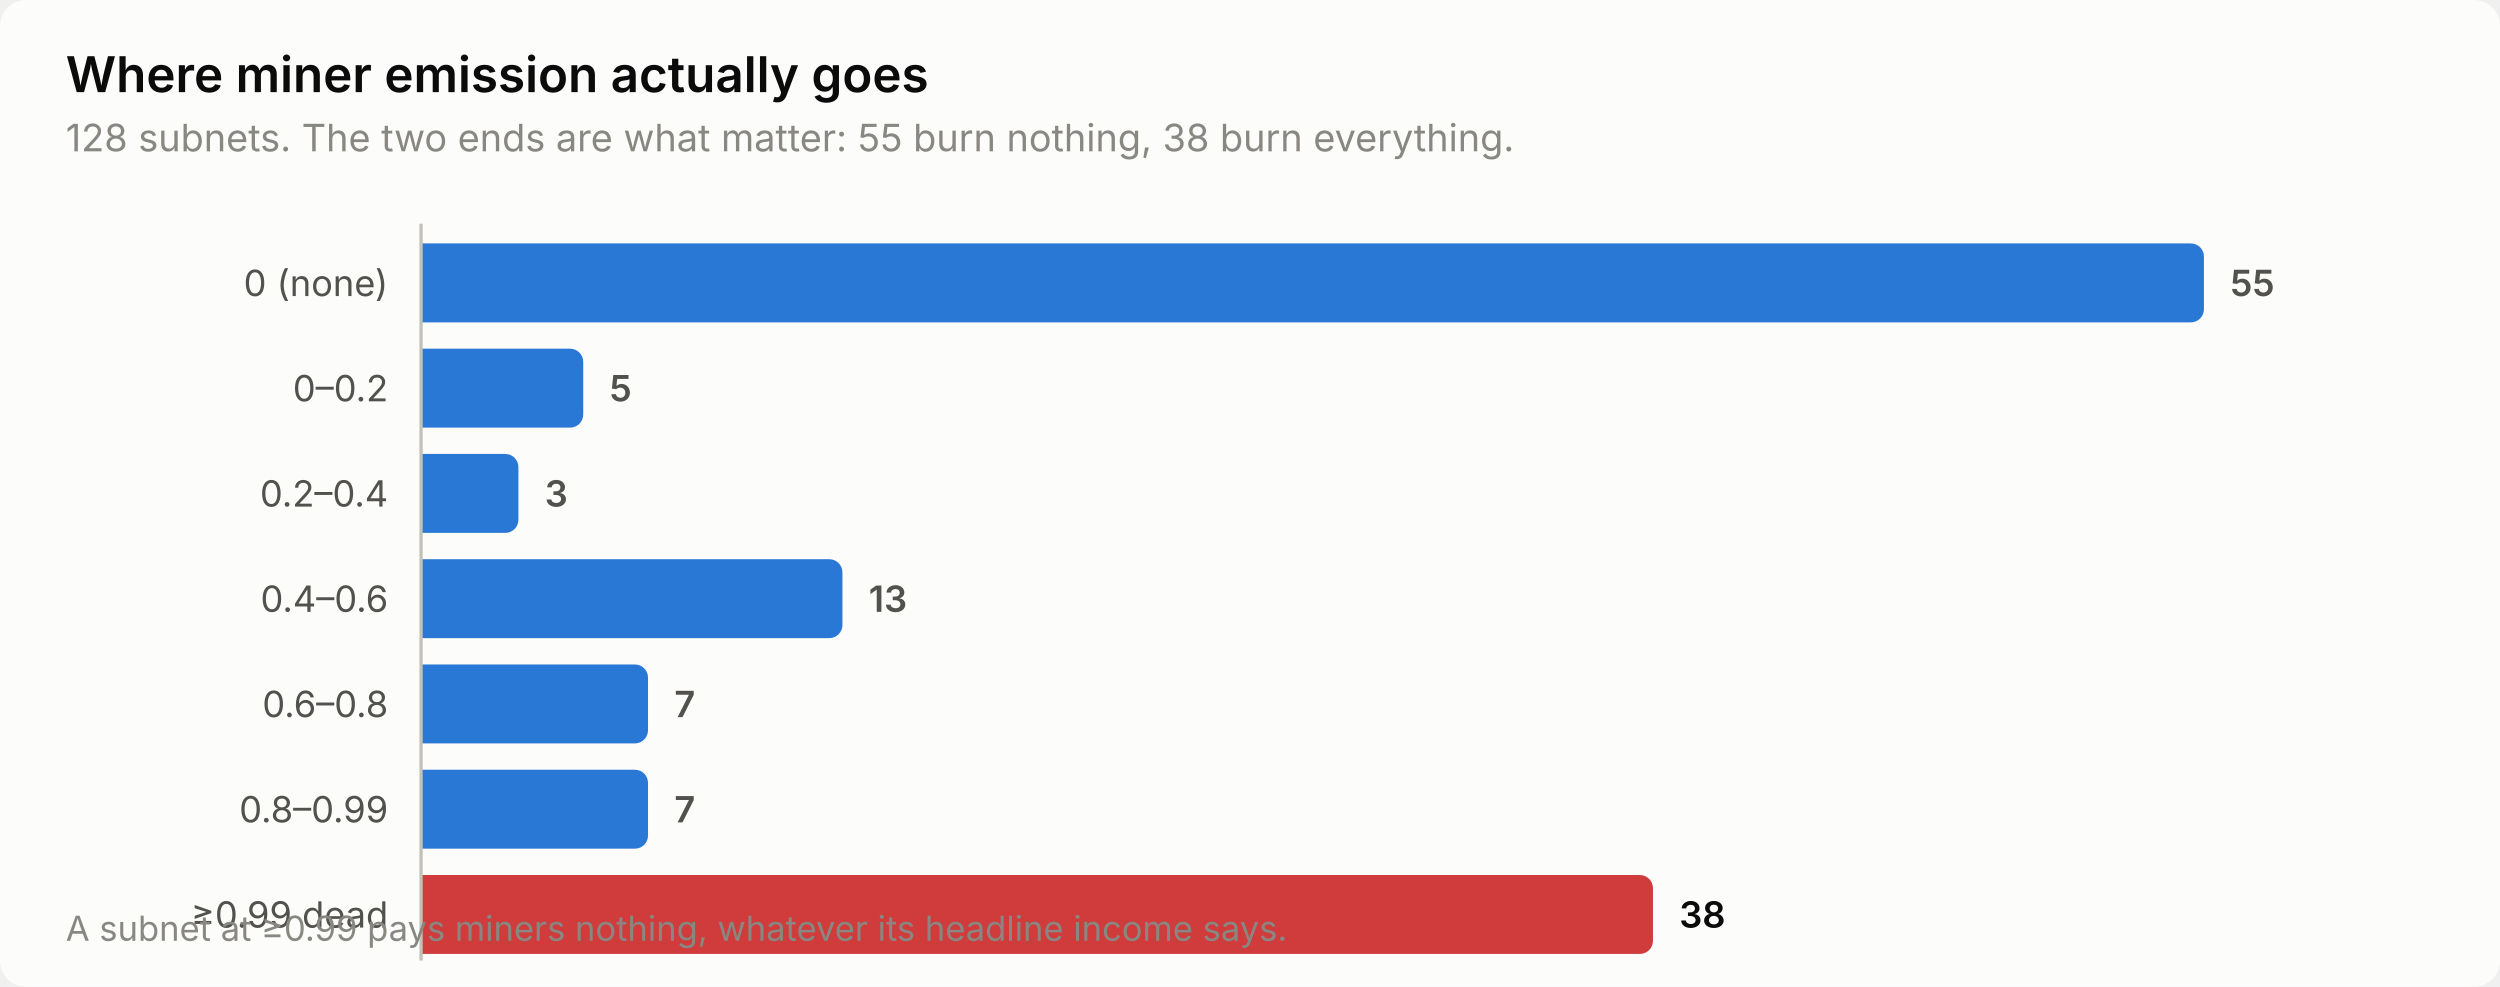
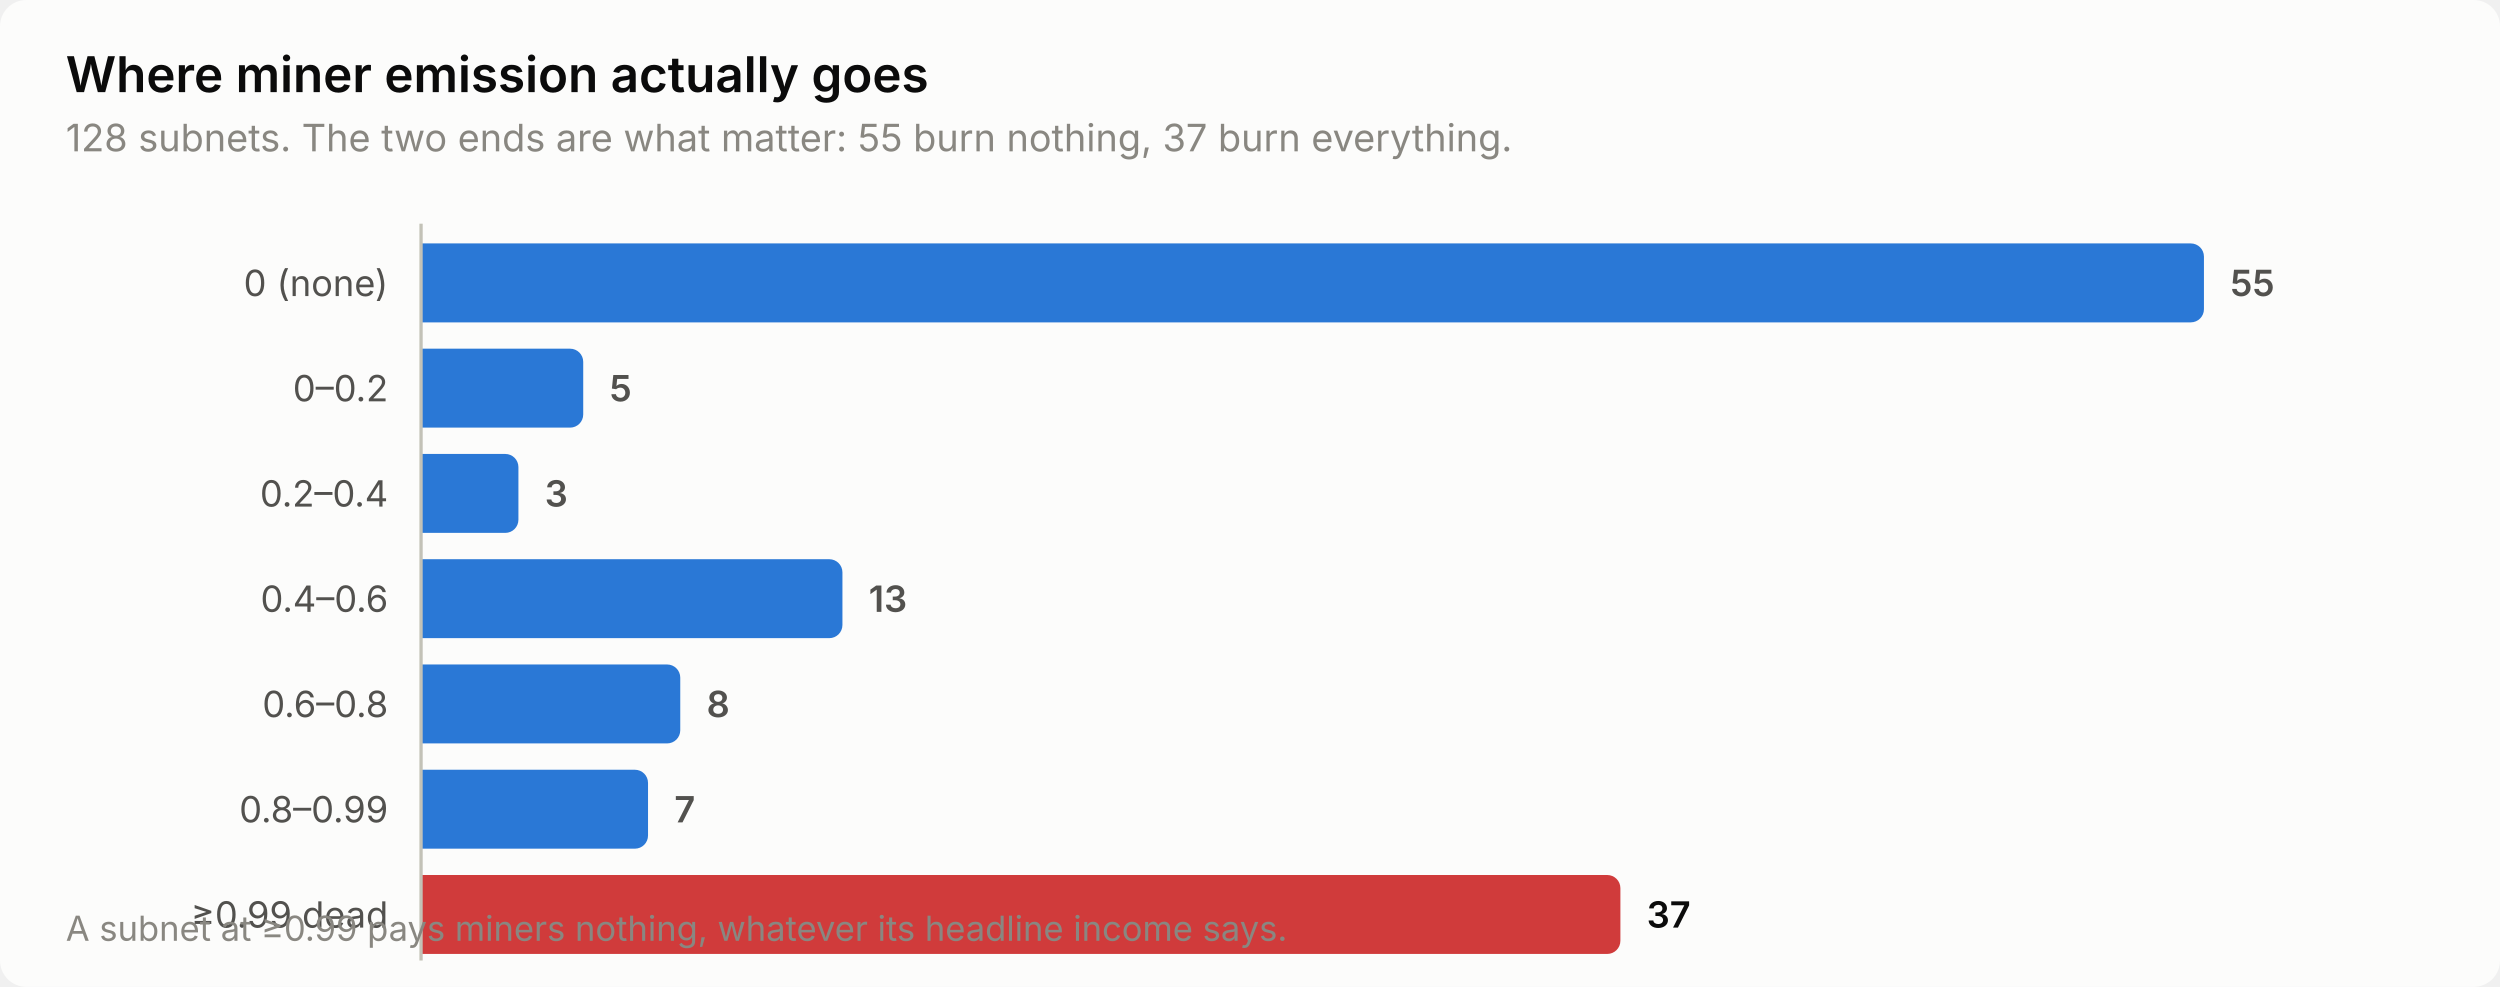
<svg xmlns="http://www.w3.org/2000/svg" width="760" height="300" viewBox="0 0 760 300" role="img" aria-label="Where miner emission actually goes">
  <style>
    text { font-family: system-ui, -apple-system, 'Segoe UI', sans-serif; }
    .t-title { font-size: 15px; font-weight: 600; }
    .t-sub { font-size: 11.5px; }
    .t-lab { font-size: 11px; }
    .t-val { font-size: 11px; font-weight: 600; font-variant-numeric: tabular-nums; }
    .t-tick { font-size: 10.5px; font-variant-numeric: tabular-nums; }

    .surface { fill: #fcfcfb; }
    .ink { fill: #0b0b0b; }
    .ink2 { fill: #52514e; }
    .muted { fill: #898781; }
    .grid { stroke: #e1e0d9; }
    .axis { stroke: #c3c2b7; }
    .accent { fill: #2a78d6; }
    .critical { fill: #d03b3b; }
    .deemph { fill: #d8d7d0; }

    @media (prefers-color-scheme: dark) {
      .surface { fill: #1a1a19; }
      .ink { fill: #ffffff; }
      .ink2 { fill: #c3c2b7; }
      .muted { fill: #898781; }
      .grid { stroke: #2c2c2a; }
      .axis { stroke: #383835; }
      .accent { fill: #3987e5; }
      .deemph { fill: #3a3a37; }
    }
</style>
  <rect class="surface" width="760" height="300" rx="8" />
  <text class="ink t-title" x="20" y="28">Where miner emission actually goes</text>
-   <text class="muted t-sub" x="20" y="46">128 subnets. The two ends are what matter: 55 burn nothing, 38 burn everything.</text>
+   <text class="muted t-sub" x="20" y="46">128 subnets. The two ends are what matter: 55 burn nothing, 37 burn everything.</text>
  <text class="ink2 t-lab" x="118" y="90" text-anchor="end">0 (none)</text>
  <path class="accent" d="M128.0,74.0 H666.0 a4.0,4.0 0 0 1 4.0,4.0 V94.0 a4.0,4.0 0 0 1 -4.0,4.0 H128.0 Z" />
  <text class="ink2 t-val" x="678.0" y="90">55</text>
  <text class="ink2 t-lab" x="118" y="122" text-anchor="end">0–0.2</text>
  <path class="accent" d="M128.0,106.0 H173.3 a4.0,4.0 0 0 1 4.0,4.0 V126.0 a4.0,4.0 0 0 1 -4.0,4.0 H128.0 Z" />
  <text class="ink2 t-val" x="185.3" y="122">5</text>
  <text class="ink2 t-lab" x="118" y="154" text-anchor="end">0.2–0.4</text>
  <path class="accent" d="M128.0,138.0 H153.6 a4.0,4.0 0 0 1 4.0,4.0 V158.0 a4.0,4.0 0 0 1 -4.0,4.0 H128.0 Z" />
  <text class="ink2 t-val" x="165.6" y="154">3</text>
  <text class="ink2 t-lab" x="118" y="186" text-anchor="end">0.4–0.6</text>
  <path class="accent" d="M128.0,170.0 H252.1 a4.0,4.0 0 0 1 4.0,4.0 V190.0 a4.0,4.0 0 0 1 -4.0,4.0 H128.0 Z" />
  <text class="ink2 t-val" x="264.1" y="186">13</text>
  <text class="ink2 t-lab" x="118" y="218" text-anchor="end">0.6–0.8</text>
-   <path class="accent" d="M128.0,202.0 H193.0 a4.0,4.0 0 0 1 4.0,4.0 V222.0 a4.0,4.0 0 0 1 -4.0,4.0 H128.0 Z" />
-   <text class="ink2 t-val" x="205.0" y="218">7</text>
+   <path class="accent" d="M128.0,202.0 H202.8 a4.0,4.0 0 0 1 4.0,4.0 V222.0 a4.0,4.0 0 0 1 -4.0,4.0 H128.0 Z" />
+   <text class="ink2 t-val" x="214.8" y="218">8</text>
  <text class="ink2 t-lab" x="118" y="250" text-anchor="end">0.8–0.99</text>
  <path class="accent" d="M128.0,234.0 H193.0 a4.0,4.0 0 0 1 4.0,4.0 V254.0 a4.0,4.0 0 0 1 -4.0,4.0 H128.0 Z" />
  <text class="ink2 t-val" x="205.0" y="250">7</text>
  <text class="ink2 t-lab" x="118" y="282" text-anchor="end">≥0.99 dead</text>
-   <path class="critical" d="M128.0,266.0 H498.5 a4.0,4.0 0 0 1 4.0,4.0 V286.0 a4.0,4.0 0 0 1 -4.0,4.0 H128.0 Z" />
-   <text class="ink t-val" x="510.5" y="282">38</text>
+   <path class="critical" d="M128.0,266.0 H488.6 a4.0,4.0 0 0 1 4.0,4.0 V286.0 a4.0,4.0 0 0 1 -4.0,4.0 H128.0 Z" />
+   <text class="ink t-val" x="500.6" y="282">37</text>
  <line class="axis" x1="128" y1="68" x2="128" y2="292" stroke-width="1" />
  <text class="muted t-tick" x="20" y="286">A subnet at ≥0.99 pays miners nothing, whatever its headline income says.</text>
</svg>
